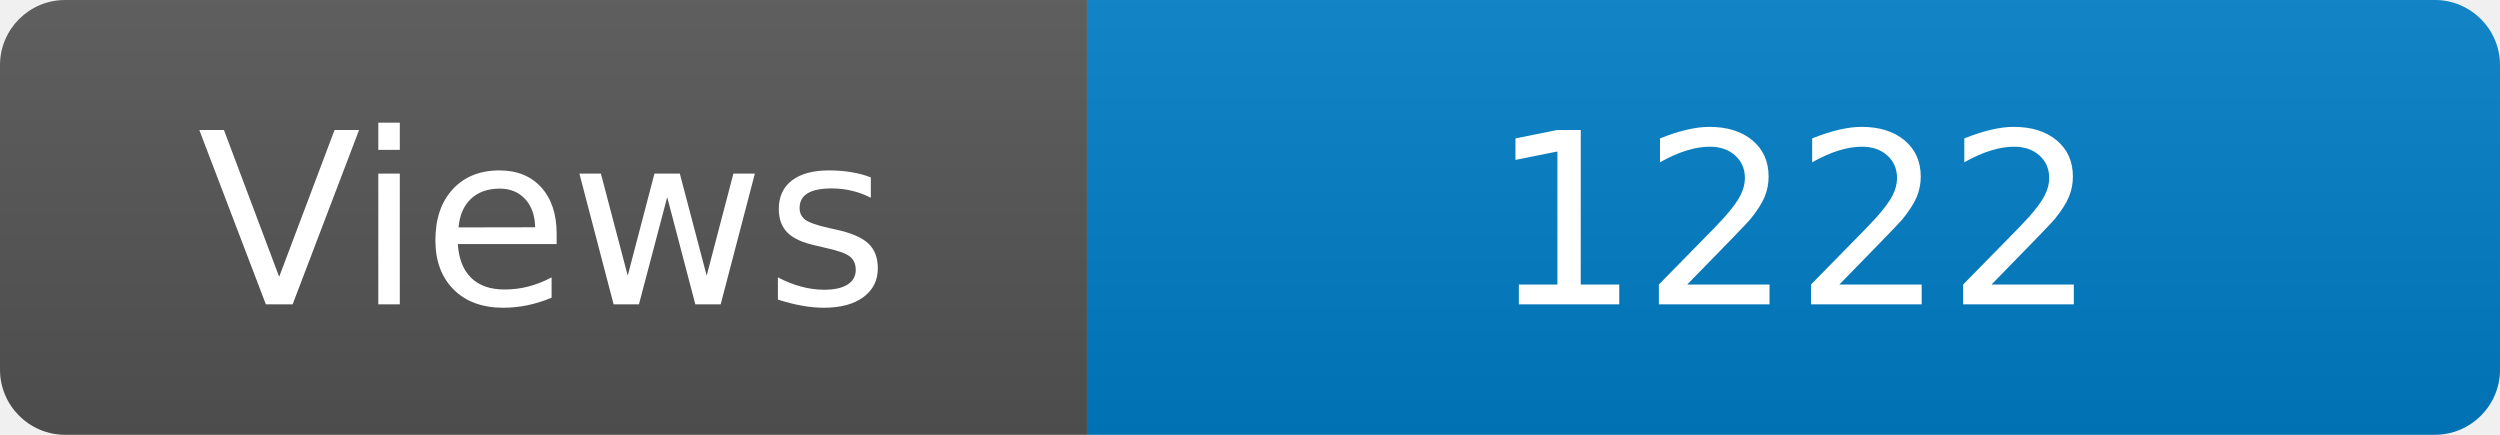
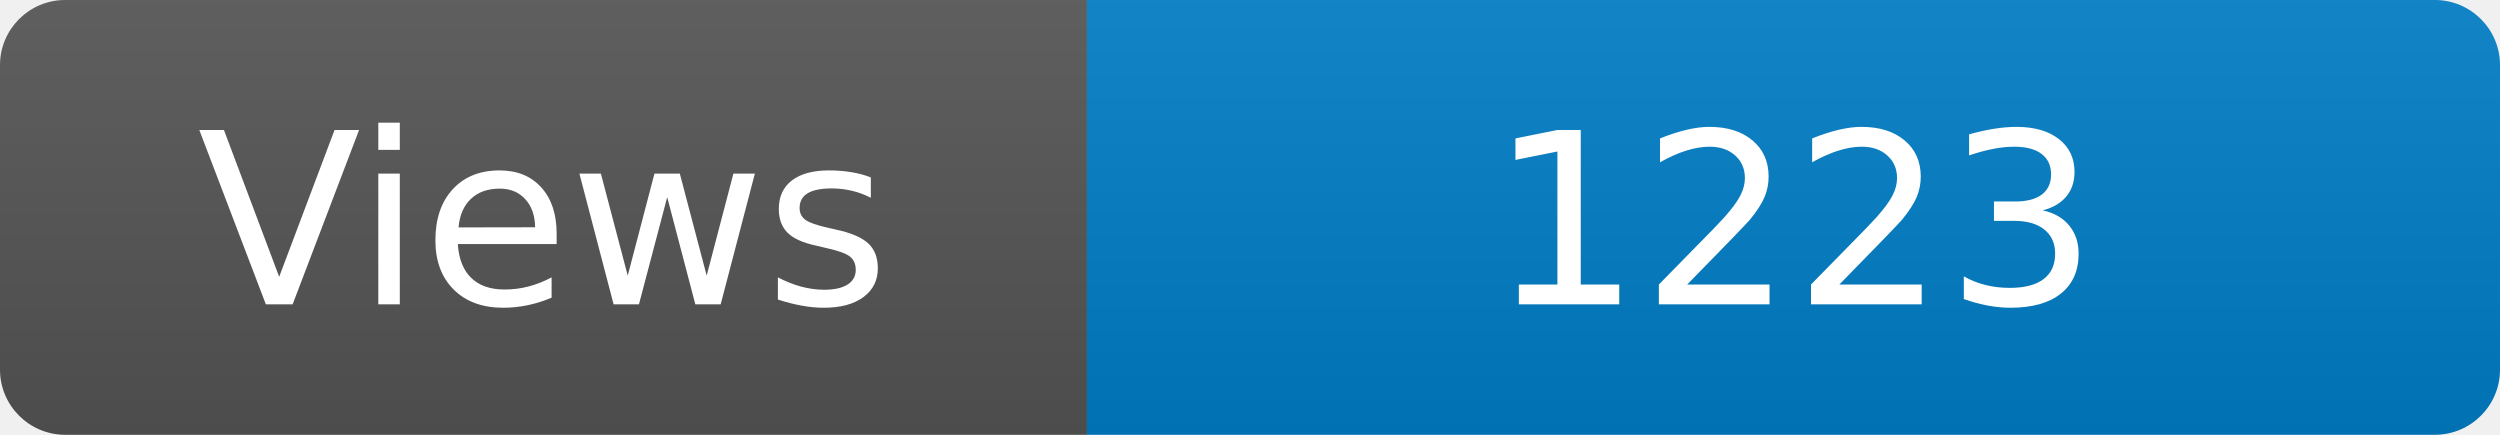
<svg xmlns="http://www.w3.org/2000/svg" width="115" height="20" role="img" aria-label="Maintained?: yes">
  <linearGradient id="s" x2="0" y2="100%">
    <stop offset="0" stop-color="#bbb" stop-opacity=".1" />
    <stop offset="1" stop-opacity=".1" />
  </linearGradient>
  <clipPath id="r">
    <rect width="115" height="20" rx="3" fill="#fff" />
  </clipPath>
  <g clip-path="url(#r)">
    <rect width="50" height="20" fill="#555" />
    <rect x="50" width="160" height="20" fill="#007ec6" />
    <rect width="115" height="20" fill="url(#s)" />
  </g>
  <g fill="#fff" text-anchor="middle" font-family="Verdana,Geneva,DejaVu Sans,sans-serif" font-size="110">
    <text x="250" y="140" transform="scale(.1)" fill="#fff">Views</text>
-     <text x="825" y="140" transform="scale(.1)" fill="#fff">1222</text>
+     <text x="825" y="140" transform="scale(.1)" fill="#fff">1223</text>
  </g>
</svg>
